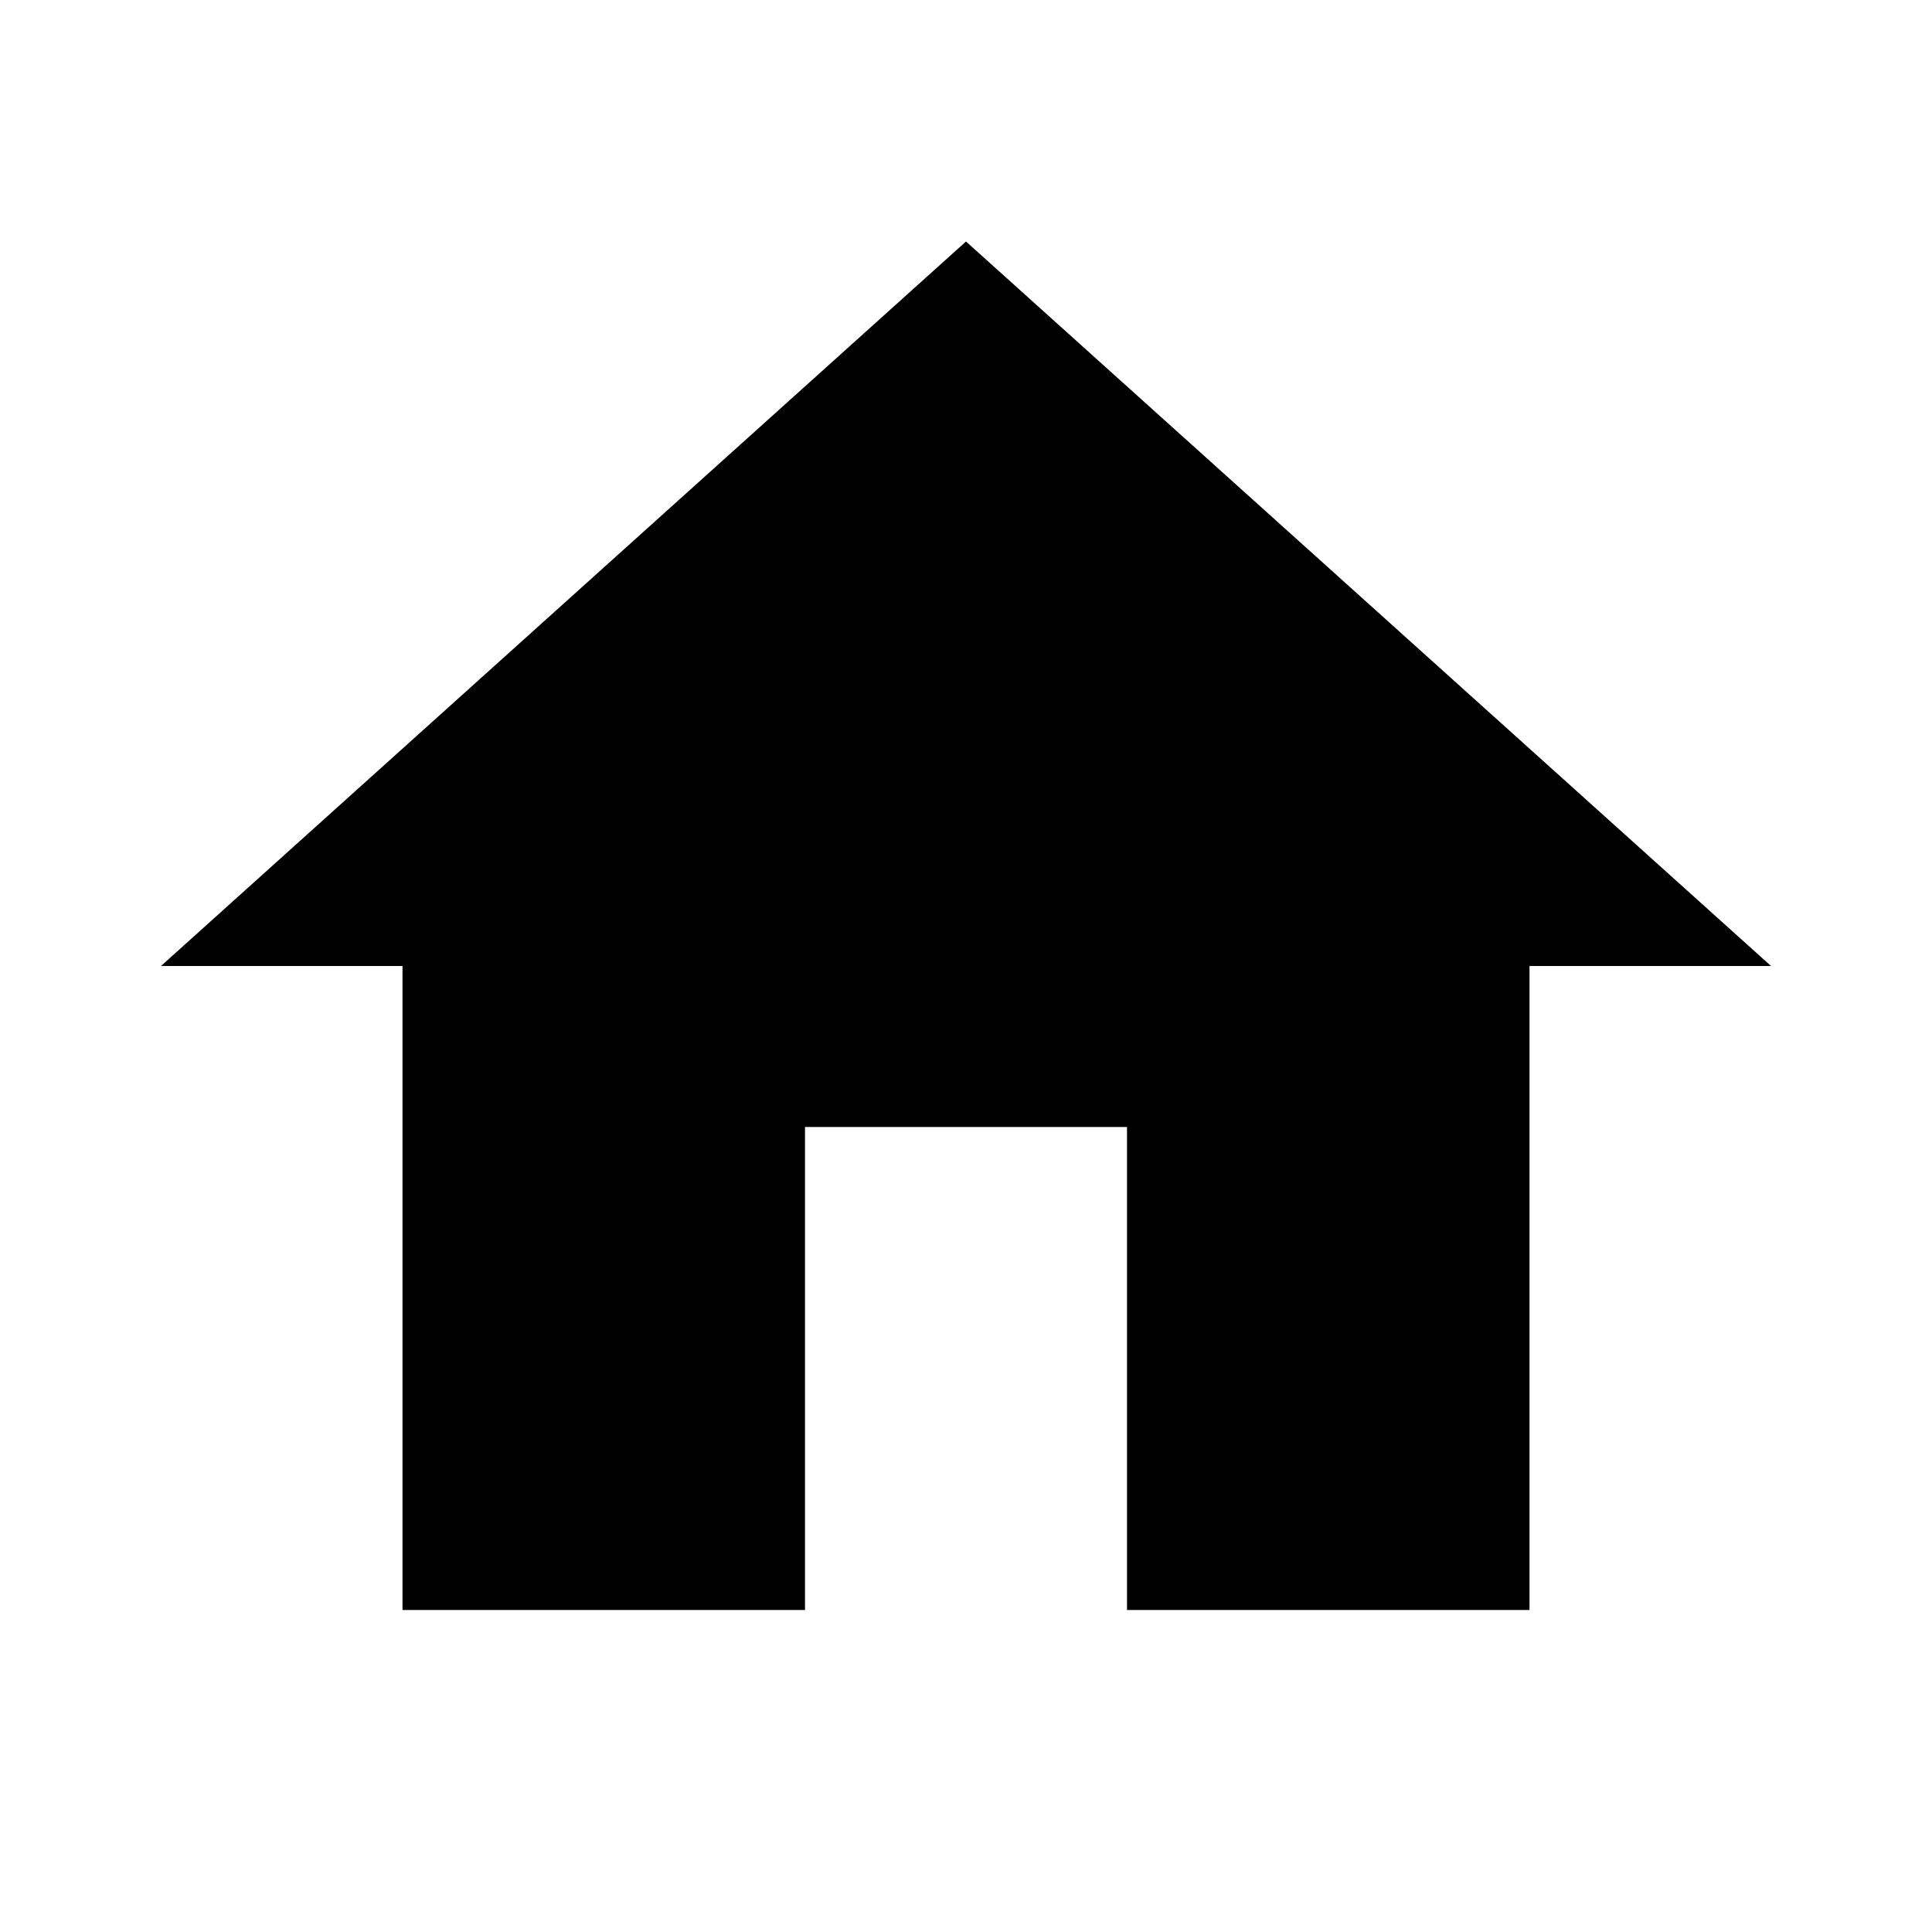
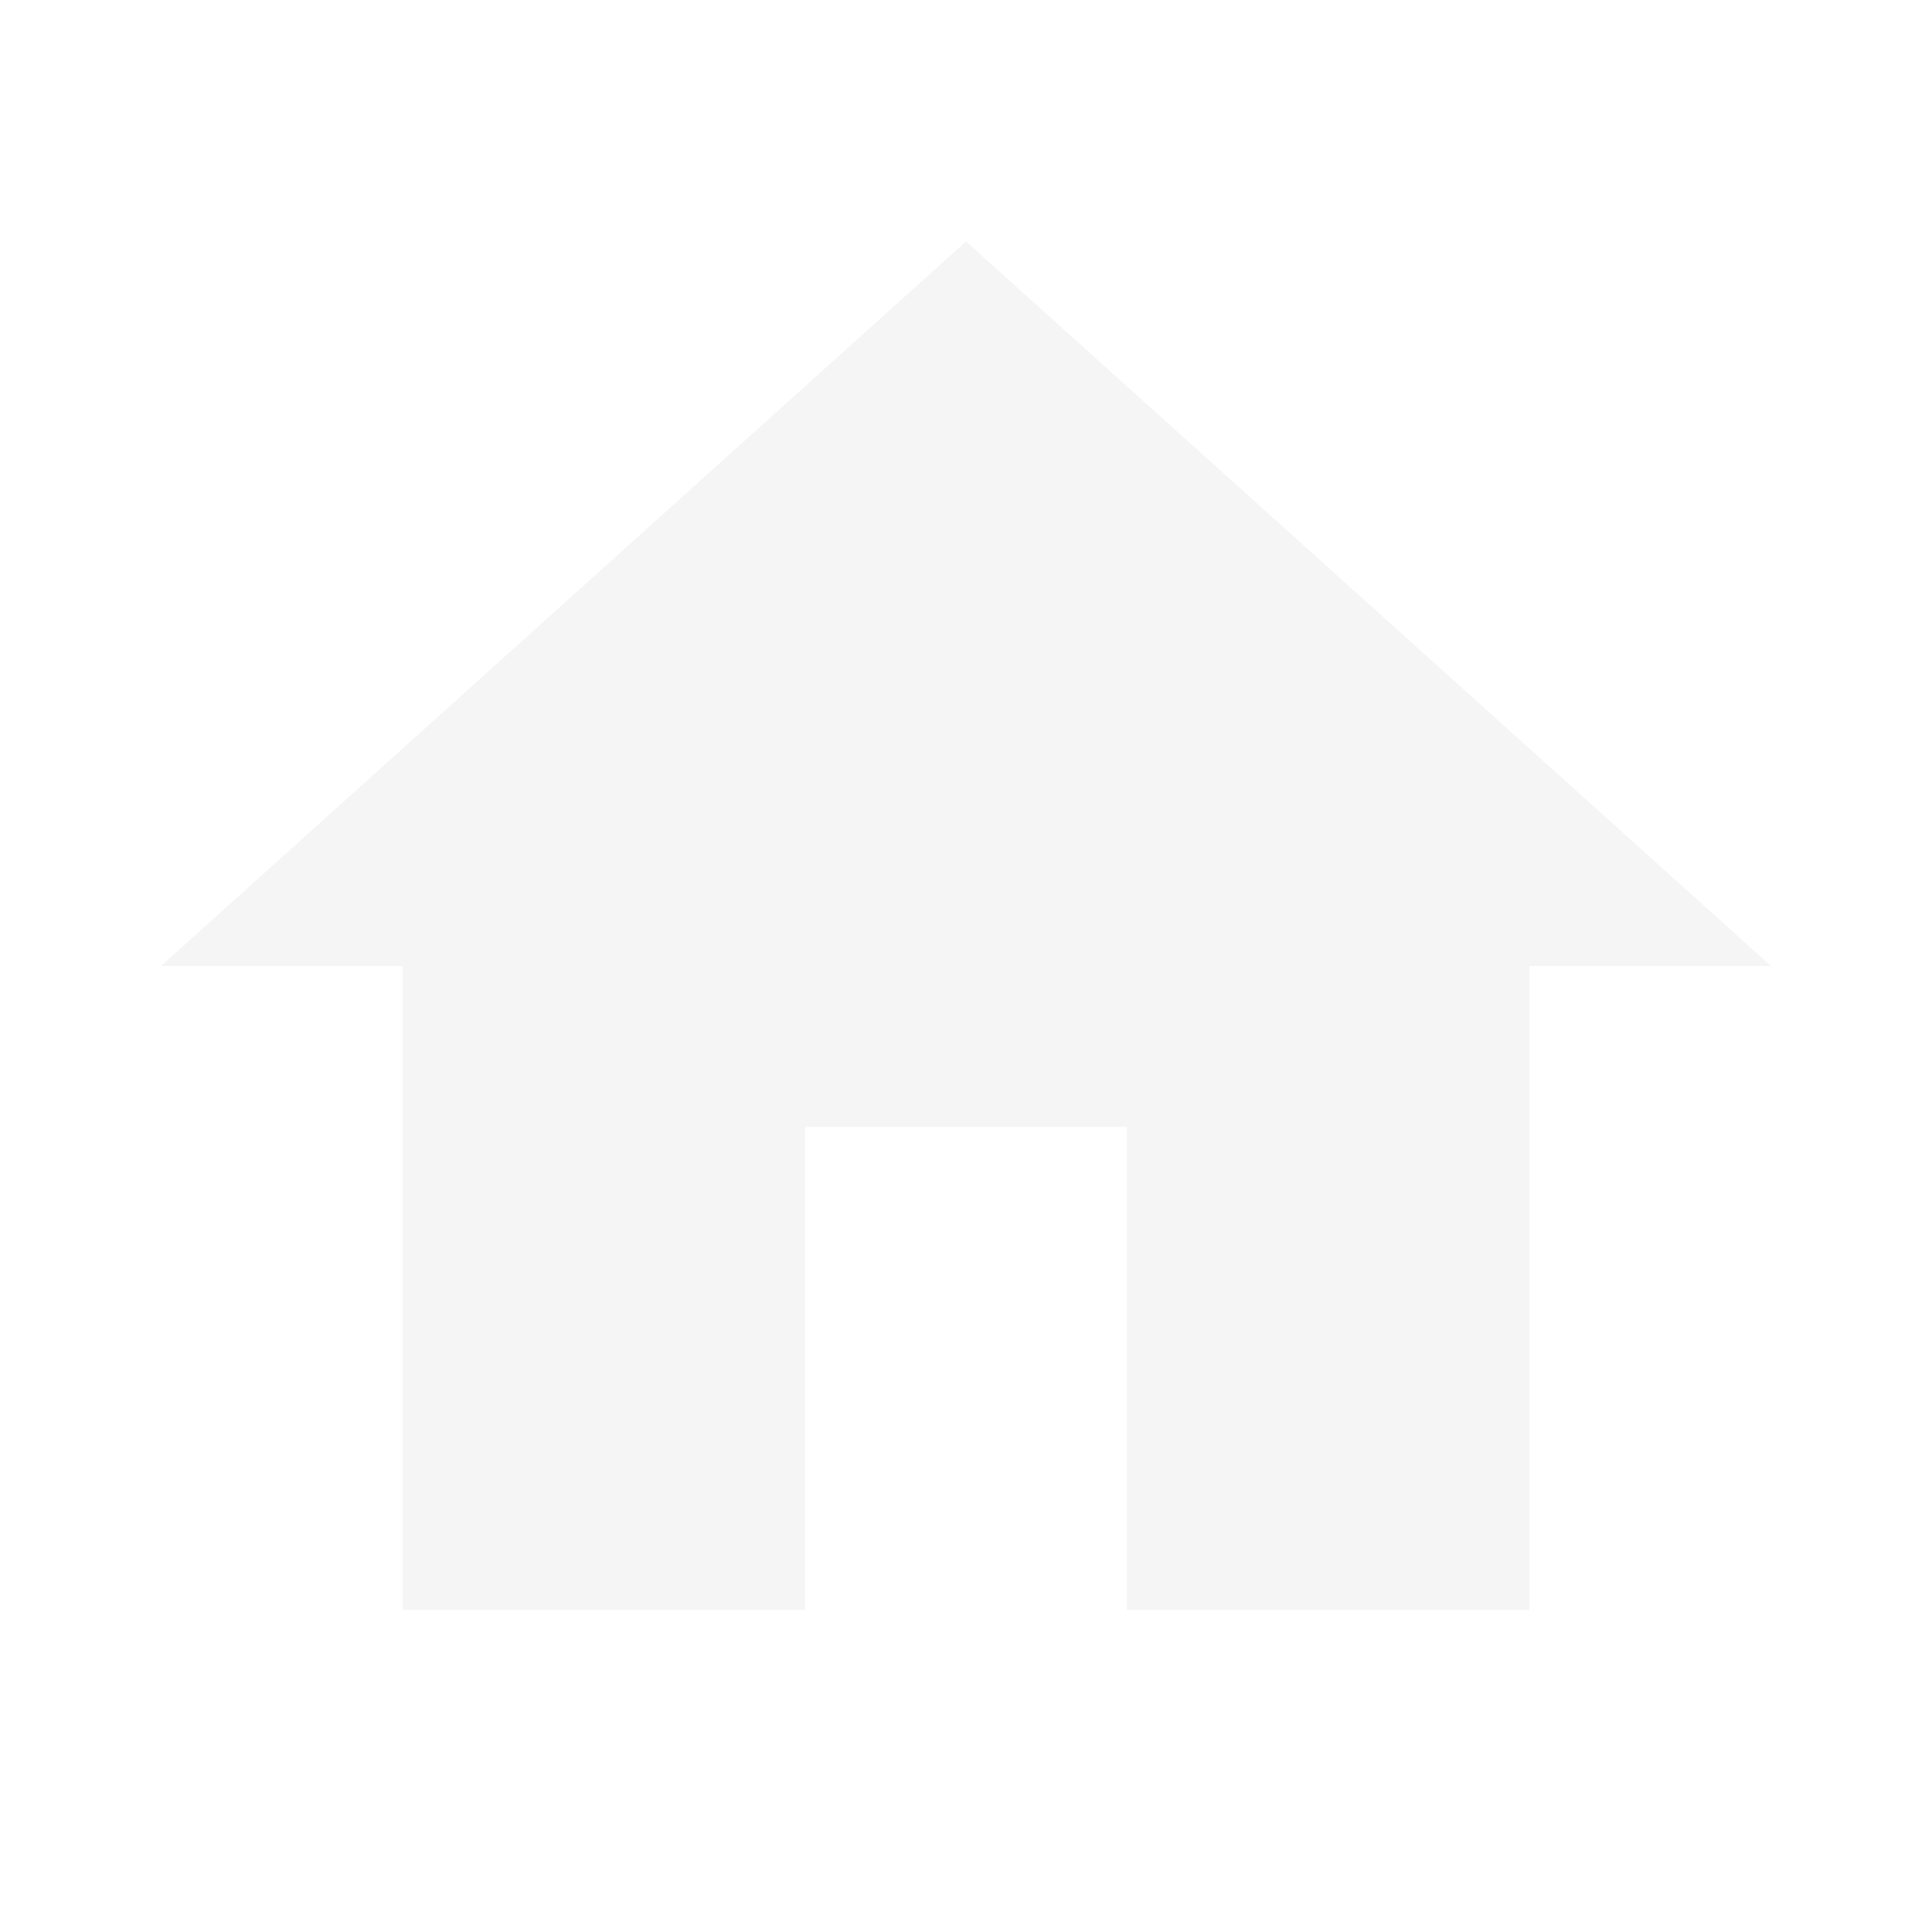
- <svg xmlns="http://www.w3.org/2000/svg" version="1.1" width="24" height="24" viewBox="0 0 24 24">
+ <svg xmlns="http://www.w3.org/2000/svg" version="1.1" width="24" fill="#f5f5f5" height="24" viewBox="0 0 24 24">
  <path d="M10,20V14H14V20H19V12H22L12,3L2,12H5V20H10Z" />
</svg>
